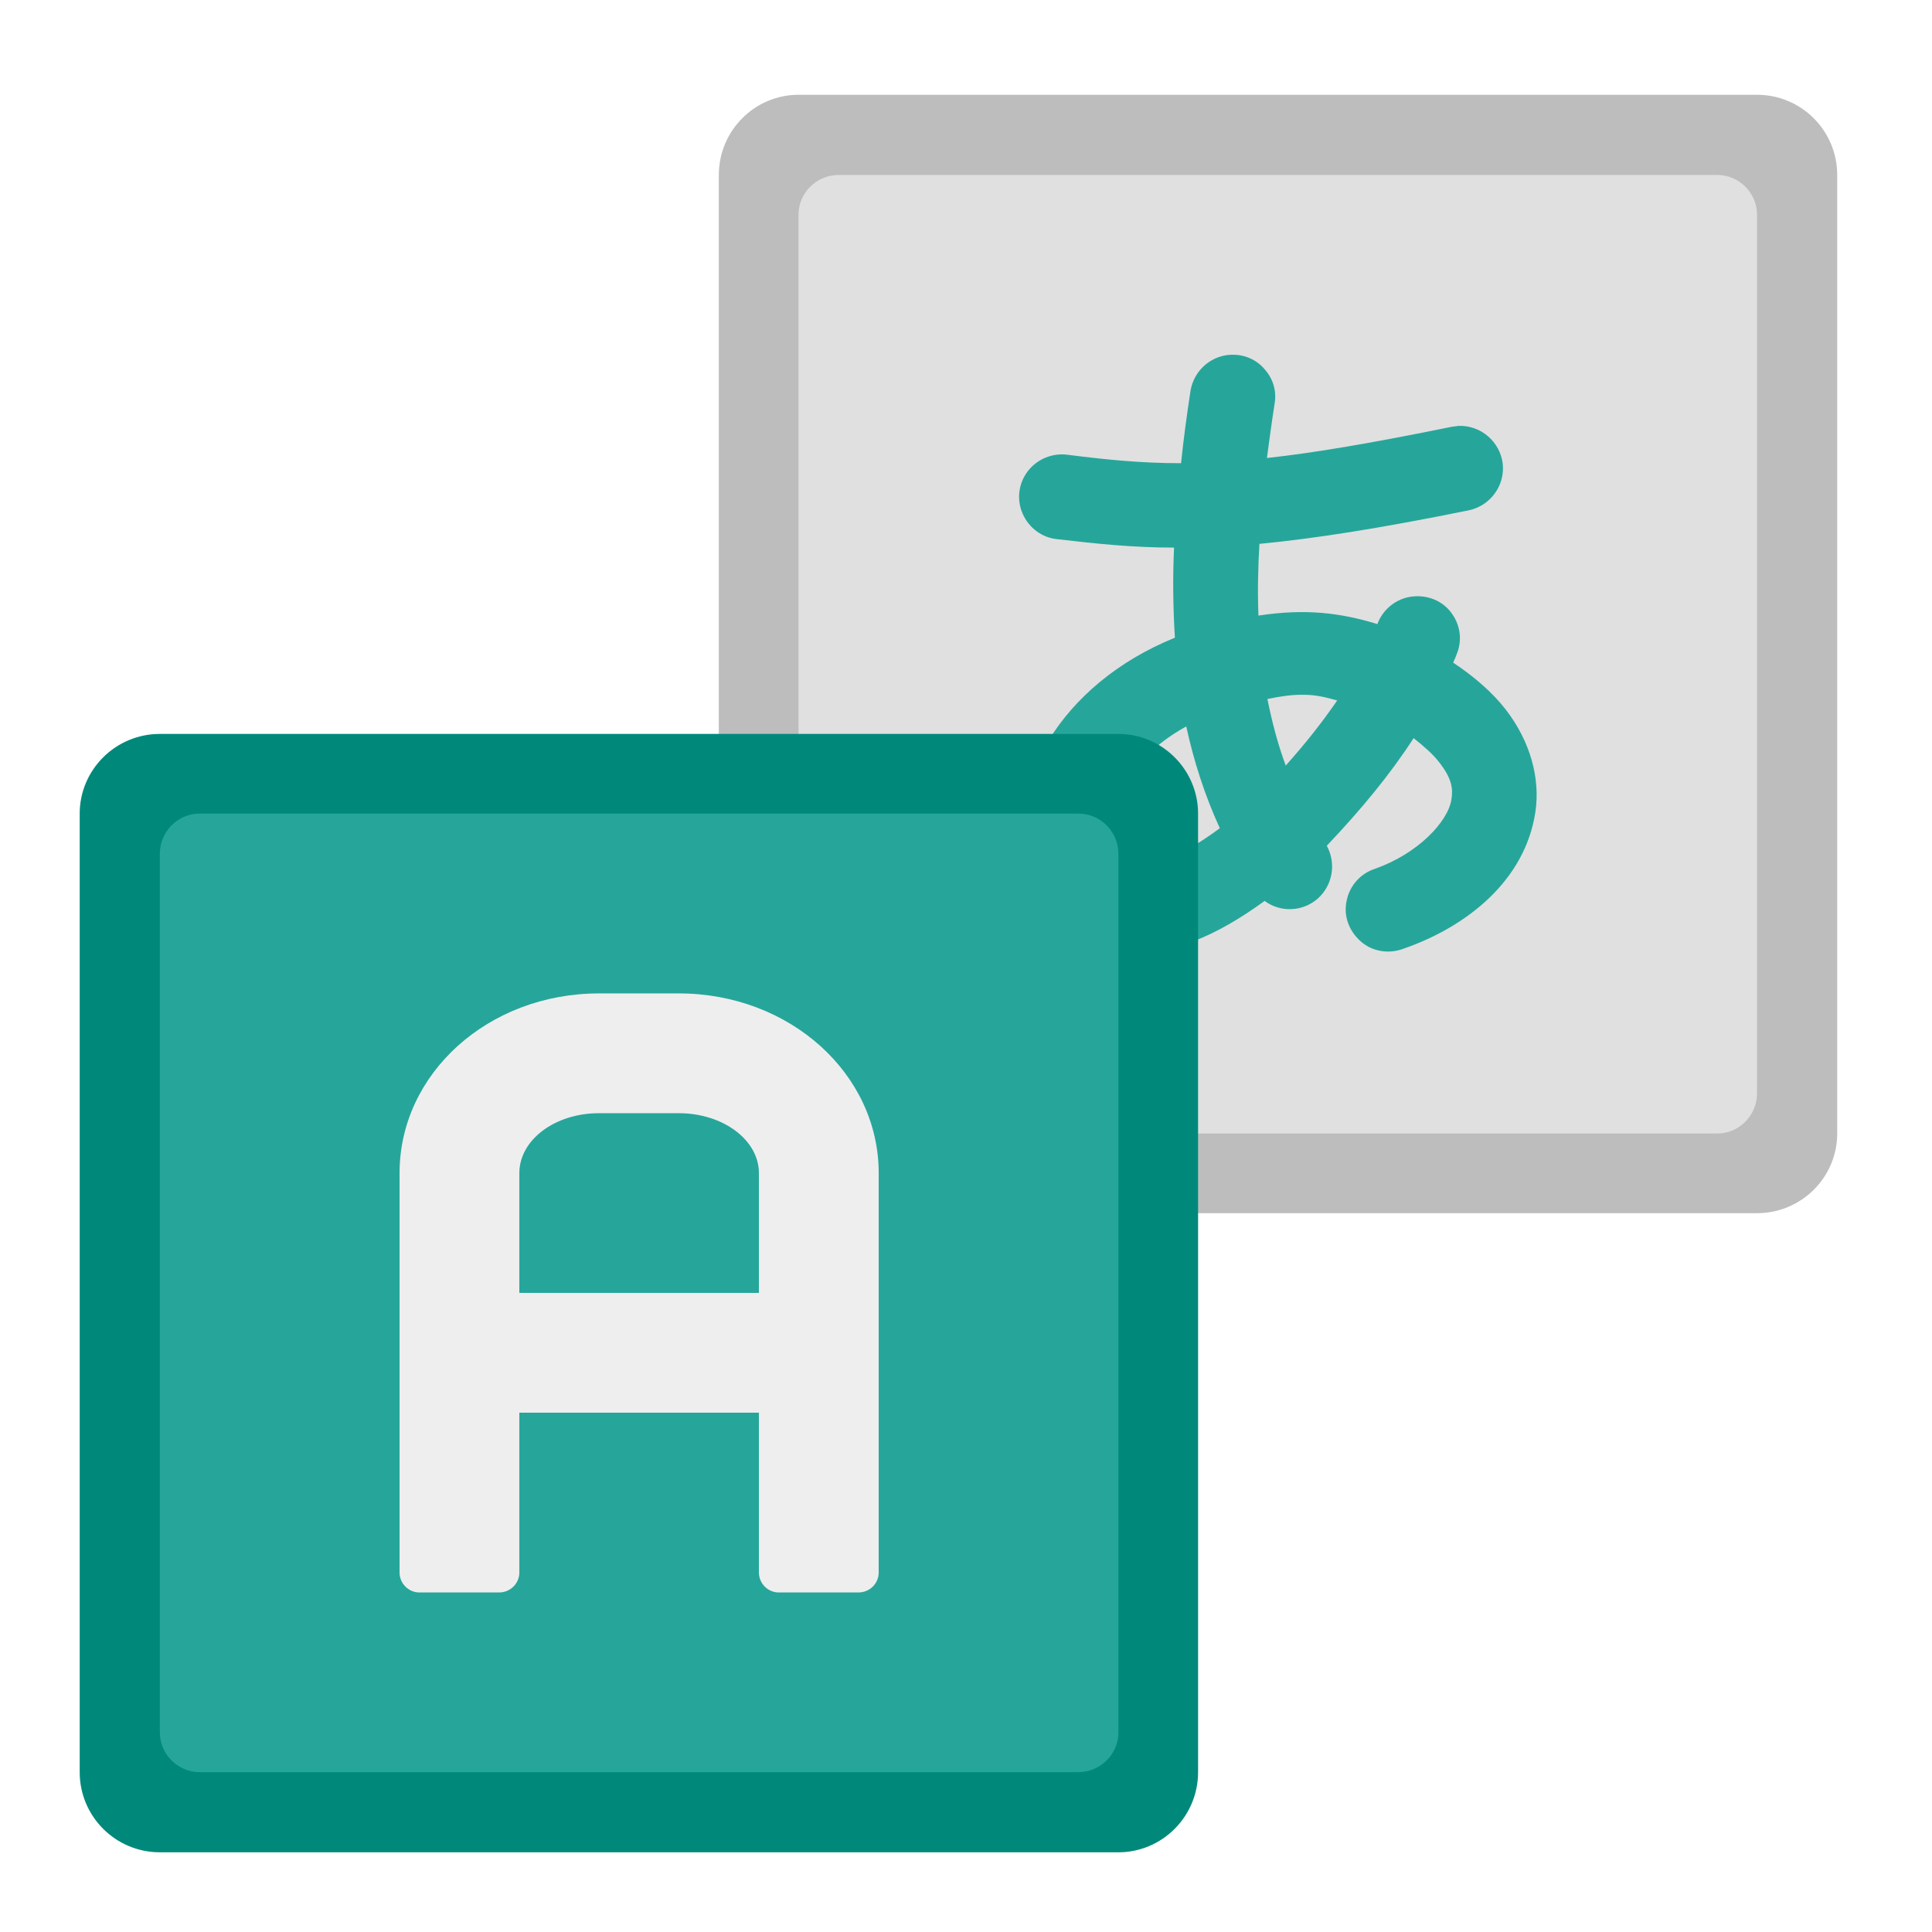
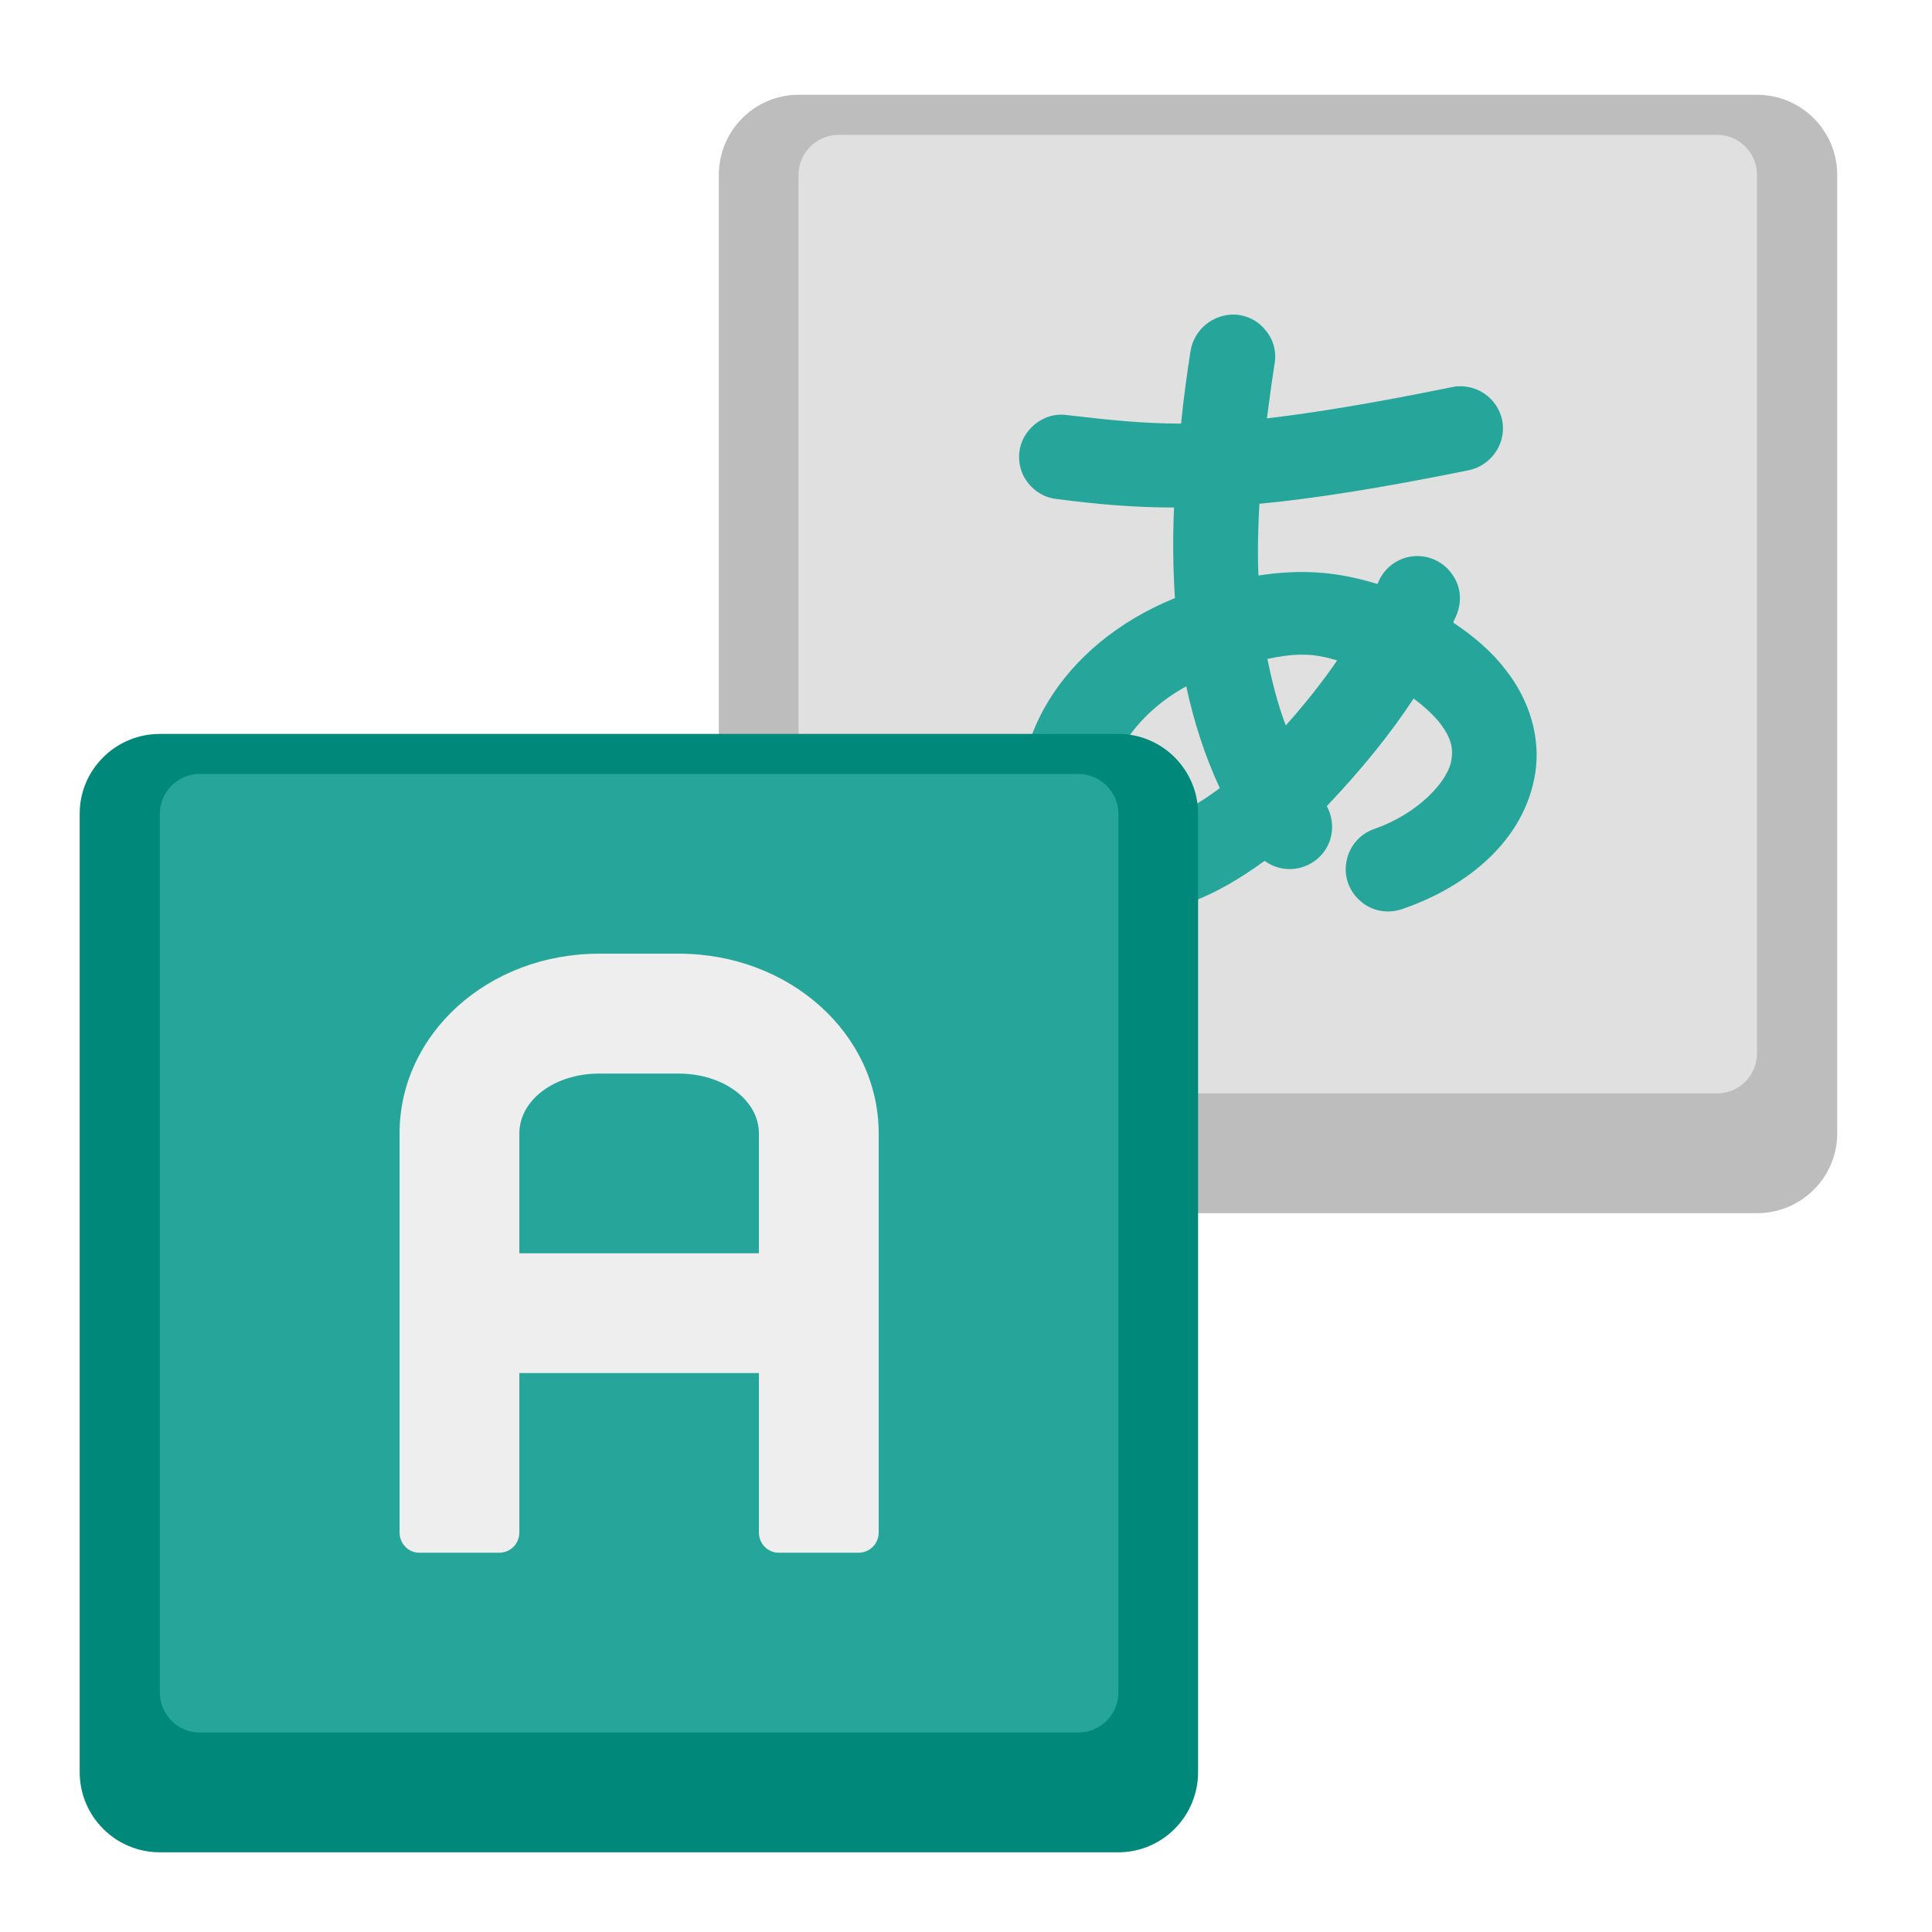
<svg xmlns="http://www.w3.org/2000/svg" width="16px" height="16px" viewBox="0 0 16 16" version="1.1">
  <g id="surface1">
    <path style=" stroke:none;fill-rule:nonzero;fill:rgb(74.118%,74.118%,74.118%);fill-opacity:1;" d="M 6.613 0.785 L 14.551 0.785 C 14.918 0.785 15.215 1.082 15.215 1.449 L 15.215 9.387 C 15.215 9.75 14.918 10.047 14.551 10.047 L 6.613 10.047 C 6.25 10.047 5.953 9.75 5.953 9.387 L 5.953 1.449 C 5.953 1.082 6.25 0.785 6.613 0.785 Z M 6.613 0.785 " />
-     <path style=" stroke:none;fill-rule:nonzero;fill:rgb(87.843%,87.843%,87.843%);fill-opacity:1;" d="M 6.945 1.449 L 14.223 1.449 C 14.402 1.449 14.551 1.598 14.551 1.777 L 14.551 9.055 C 14.551 9.238 14.402 9.387 14.223 9.387 L 6.945 9.387 C 6.762 9.387 6.613 9.238 6.613 9.055 L 6.613 1.777 C 6.613 1.598 6.762 1.449 6.945 1.449 Z M 6.945 1.449 " />
-     <path style=" stroke:none;fill-rule:nonzero;fill:rgb(14.902%,65.098%,60.392%);fill-opacity:1;" d="M 10.223 2.938 C 10.043 2.93 9.887 3.062 9.859 3.238 C 9.828 3.441 9.801 3.641 9.781 3.836 C 9.461 3.836 9.176 3.809 8.84 3.766 C 8.715 3.75 8.59 3.801 8.512 3.902 C 8.434 4.004 8.418 4.137 8.469 4.254 C 8.52 4.371 8.629 4.453 8.754 4.465 C 9.086 4.504 9.387 4.535 9.723 4.535 C 9.711 4.789 9.715 5.039 9.73 5.281 C 8.77 5.672 8.324 6.508 8.484 7.195 C 8.57 7.566 8.926 7.891 9.359 7.895 C 9.703 7.902 10.066 7.758 10.473 7.461 C 10.605 7.559 10.789 7.551 10.914 7.441 C 11.039 7.328 11.066 7.148 10.988 7.004 C 11.277 6.699 11.512 6.414 11.707 6.113 C 11.797 6.184 11.871 6.25 11.918 6.312 C 12.023 6.445 12.035 6.531 12.02 6.621 C 11.992 6.805 11.742 7.07 11.387 7.195 C 11.266 7.234 11.176 7.336 11.152 7.461 C 11.125 7.586 11.172 7.711 11.27 7.797 C 11.363 7.879 11.496 7.902 11.617 7.859 C 12.148 7.676 12.629 7.293 12.715 6.727 C 12.758 6.445 12.672 6.137 12.469 5.875 C 12.359 5.734 12.211 5.605 12.035 5.488 C 12.043 5.465 12.055 5.445 12.062 5.422 C 12.109 5.312 12.098 5.188 12.027 5.086 C 11.961 4.988 11.848 4.934 11.727 4.938 C 11.586 4.941 11.461 5.031 11.41 5.16 C 11.41 5.164 11.41 5.164 11.406 5.168 C 11.098 5.074 10.809 5.039 10.422 5.098 C 10.414 4.906 10.418 4.707 10.43 4.504 C 10.883 4.461 11.43 4.375 12.16 4.227 C 12.34 4.191 12.465 4.023 12.445 3.84 C 12.422 3.656 12.262 3.52 12.078 3.527 C 12.059 3.531 12.039 3.531 12.02 3.535 C 11.367 3.668 10.887 3.75 10.492 3.793 C 10.512 3.648 10.531 3.5 10.555 3.348 C 10.574 3.246 10.547 3.145 10.48 3.066 C 10.418 2.988 10.324 2.941 10.223 2.938 Z M 10.773 5.754 C 10.781 5.754 10.793 5.754 10.801 5.754 C 10.891 5.754 10.977 5.773 11.074 5.801 C 10.953 5.977 10.816 6.152 10.648 6.34 C 10.582 6.164 10.535 5.98 10.496 5.789 C 10.605 5.766 10.695 5.754 10.773 5.754 Z M 9.824 6.016 C 9.887 6.305 9.977 6.586 10.102 6.859 C 9.754 7.117 9.496 7.195 9.367 7.195 C 9.211 7.191 9.199 7.16 9.168 7.035 C 9.117 6.82 9.27 6.32 9.824 6.016 Z M 9.824 6.016 " />
+     <path style=" stroke:none;fill-rule:nonzero;fill:rgb(87.843%,87.843%,87.843%);fill-opacity:1;" d="M 6.945 1.117 L 14.223 1.117 C 14.402 1.117 14.551 1.266 14.551 1.449 L 14.551 8.723 C 14.551 8.906 14.402 9.055 14.223 9.055 L 6.945 9.055 C 6.762 9.055 6.613 8.906 6.613 8.723 L 6.613 1.449 C 6.613 1.266 6.762 1.117 6.945 1.117 Z M 6.945 1.117 " />
+     <path style=" stroke:none;fill-rule:nonzero;fill:rgb(14.902%,65.098%,60.392%);fill-opacity:1;" d="M 10.223 2.605 C 10.043 2.602 9.887 2.73 9.859 2.91 C 9.828 3.109 9.801 3.309 9.781 3.508 C 9.461 3.508 9.176 3.477 8.84 3.438 C 8.715 3.418 8.59 3.473 8.512 3.574 C 8.434 3.672 8.418 3.809 8.469 3.926 C 8.52 4.039 8.629 4.121 8.754 4.133 C 9.086 4.176 9.387 4.203 9.723 4.203 C 9.711 4.461 9.715 4.707 9.73 4.953 C 8.77 5.344 8.324 6.18 8.484 6.863 C 8.57 7.238 8.926 7.559 9.359 7.566 C 9.703 7.57 10.066 7.426 10.473 7.129 C 10.605 7.227 10.789 7.219 10.914 7.109 C 11.039 7 11.066 6.82 10.988 6.676 C 11.277 6.371 11.512 6.082 11.707 5.785 C 11.797 5.852 11.871 5.922 11.918 5.98 C 12.023 6.113 12.035 6.203 12.02 6.293 C 11.992 6.473 11.742 6.738 11.387 6.863 C 11.266 6.902 11.176 7.004 11.152 7.129 C 11.125 7.254 11.172 7.383 11.27 7.465 C 11.363 7.547 11.496 7.57 11.617 7.527 C 12.148 7.344 12.629 6.961 12.715 6.398 C 12.758 6.113 12.672 5.805 12.469 5.547 C 12.359 5.402 12.211 5.273 12.035 5.156 C 12.043 5.133 12.055 5.113 12.062 5.094 C 12.109 4.98 12.098 4.855 12.027 4.758 C 11.961 4.66 11.848 4.602 11.727 4.605 C 11.586 4.609 11.461 4.699 11.41 4.832 C 11.41 4.832 11.41 4.836 11.406 4.836 C 11.098 4.742 10.809 4.707 10.422 4.766 C 10.414 4.574 10.418 4.375 10.43 4.172 C 10.883 4.129 11.43 4.043 12.16 3.895 C 12.34 3.859 12.465 3.691 12.445 3.508 C 12.422 3.324 12.262 3.191 12.078 3.199 C 12.059 3.199 12.039 3.203 12.02 3.207 C 11.367 3.34 10.887 3.418 10.492 3.465 C 10.512 3.316 10.531 3.168 10.555 3.016 C 10.574 2.918 10.547 2.812 10.48 2.734 C 10.418 2.656 10.324 2.609 10.223 2.605 Z M 10.773 5.422 C 10.781 5.422 10.793 5.422 10.801 5.422 C 10.891 5.422 10.977 5.441 11.074 5.469 C 10.953 5.645 10.816 5.82 10.648 6.008 C 10.582 5.832 10.535 5.648 10.496 5.457 C 10.605 5.434 10.695 5.422 10.773 5.422 Z M 9.824 5.684 C 9.887 5.977 9.977 6.258 10.102 6.527 C 9.754 6.785 9.496 6.863 9.367 6.863 C 9.211 6.859 9.199 6.832 9.168 6.703 C 9.117 6.492 9.27 5.988 9.824 5.684 Z M 9.824 5.684 " />
    <path style=" stroke:none;fill-rule:nonzero;fill:rgb(0%,53.725%,48.235%);fill-opacity:1;" d="M 1.324 6.078 L 9.262 6.078 C 9.625 6.078 9.922 6.375 9.922 6.738 L 9.922 14.676 C 9.922 15.043 9.625 15.34 9.262 15.34 L 1.324 15.34 C 0.957 15.34 0.66 15.043 0.66 14.676 L 0.66 6.738 C 0.66 6.375 0.957 6.078 1.324 6.078 Z M 1.324 6.078 " />
-     <path style=" stroke:none;fill-rule:nonzero;fill:rgb(14.902%,65.098%,60.392%);fill-opacity:1;" d="M 1.652 6.738 L 8.93 6.738 C 9.113 6.738 9.262 6.887 9.262 7.07 L 9.262 14.348 C 9.262 14.527 9.113 14.676 8.93 14.676 L 1.652 14.676 C 1.473 14.676 1.324 14.527 1.324 14.348 L 1.324 7.07 C 1.324 6.887 1.473 6.738 1.652 6.738 Z M 1.652 6.738 " />
-     <path style=" stroke:none;fill-rule:nonzero;fill:rgb(93.333%,93.333%,93.333%);fill-opacity:1;" d="M 4.961 8.227 C 4.043 8.227 3.309 8.891 3.309 9.715 L 3.309 13.023 C 3.309 13.113 3.383 13.188 3.473 13.188 L 4.133 13.188 C 4.227 13.188 4.301 13.113 4.301 13.023 L 4.301 11.699 L 6.285 11.699 L 6.285 13.023 C 6.285 13.113 6.359 13.188 6.449 13.188 L 7.109 13.188 C 7.203 13.188 7.277 13.113 7.277 13.023 L 7.277 9.715 C 7.277 8.891 6.539 8.227 5.621 8.227 Z M 4.961 9.219 L 5.621 9.219 C 5.988 9.219 6.285 9.441 6.285 9.715 L 6.285 10.707 L 4.301 10.707 L 4.301 9.715 C 4.301 9.441 4.594 9.219 4.961 9.219 Z M 4.961 9.219 " />
+     <path style=" stroke:none;fill-rule:nonzero;fill:rgb(14.902%,65.098%,60.392%);fill-opacity:1;" d="M 1.652 6.41 L 8.93 6.41 C 9.113 6.41 9.262 6.559 9.262 6.738 L 9.262 14.016 C 9.262 14.199 9.113 14.348 8.93 14.348 L 1.652 14.348 C 1.473 14.348 1.324 14.199 1.324 14.016 L 1.324 6.738 C 1.324 6.559 1.473 6.41 1.652 6.41 Z M 1.652 6.41 " />
+     <path style=" stroke:none;fill-rule:nonzero;fill:rgb(93.333%,93.333%,93.333%);fill-opacity:1;" d="M 4.961 7.898 C 4.043 7.898 3.309 8.562 3.309 9.387 L 3.309 12.691 C 3.309 12.785 3.383 12.859 3.473 12.859 L 4.133 12.859 C 4.227 12.859 4.301 12.785 4.301 12.691 L 4.301 11.371 L 6.285 11.371 L 6.285 12.691 C 6.285 12.785 6.359 12.859 6.449 12.859 L 7.109 12.859 C 7.203 12.859 7.277 12.785 7.277 12.691 L 7.277 9.387 C 7.277 8.562 6.539 7.898 5.621 7.898 Z M 4.961 8.891 L 5.621 8.891 C 5.988 8.891 6.285 9.109 6.285 9.387 L 6.285 10.379 L 4.301 10.379 L 4.301 9.387 C 4.301 9.109 4.594 8.891 4.961 8.891 Z M 4.961 8.891 " />
  </g>
</svg>
